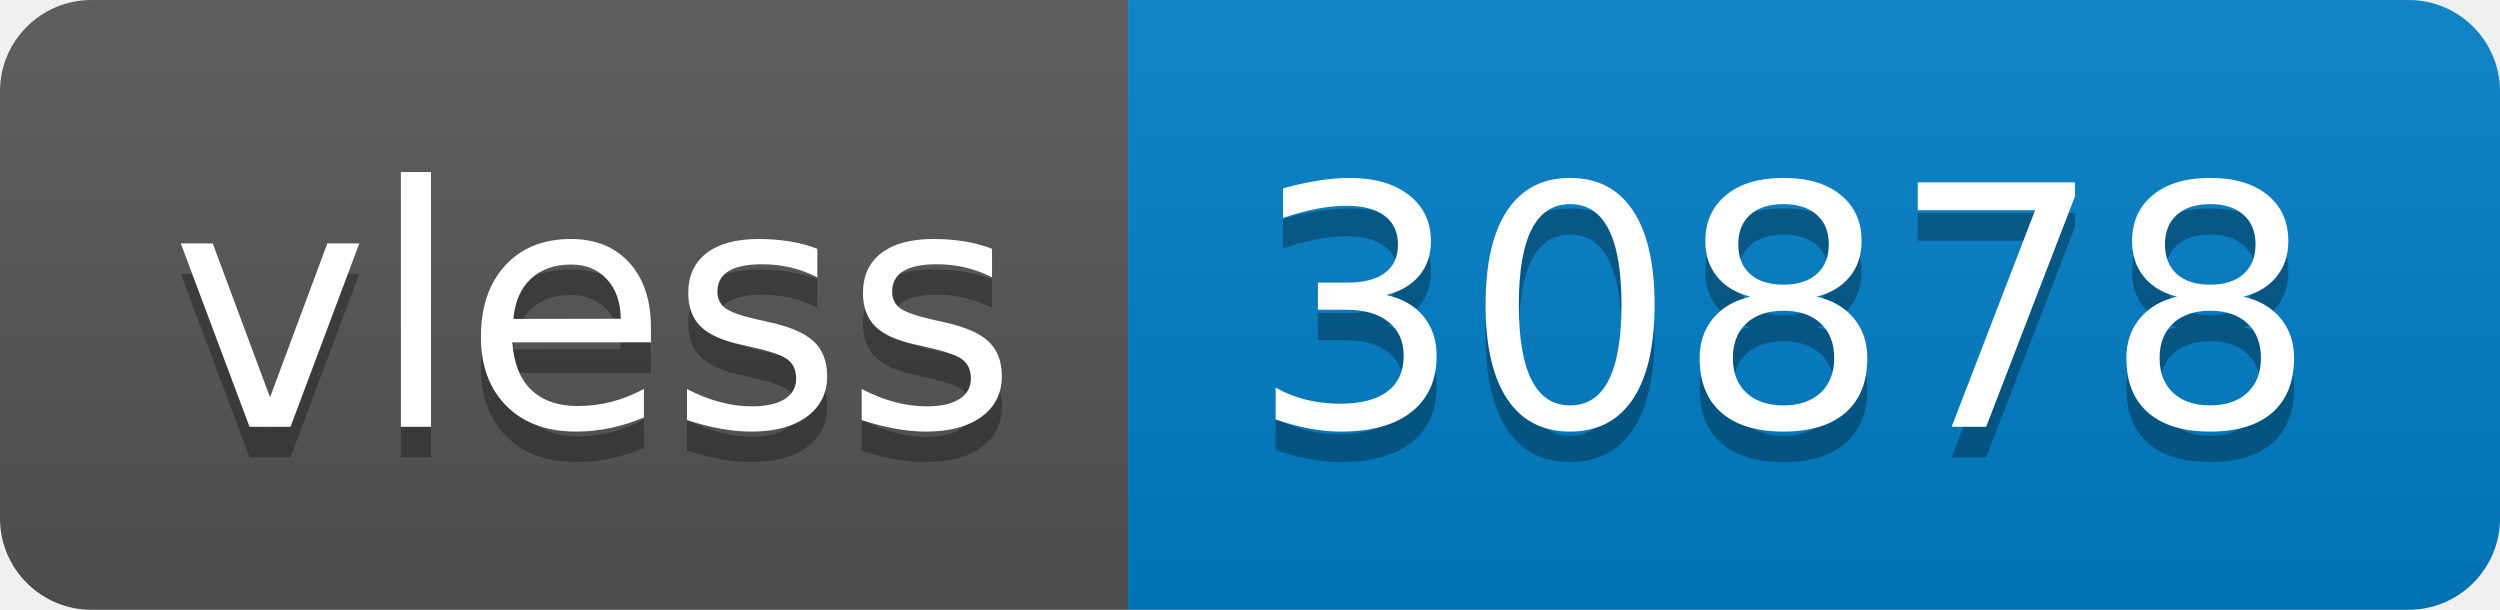
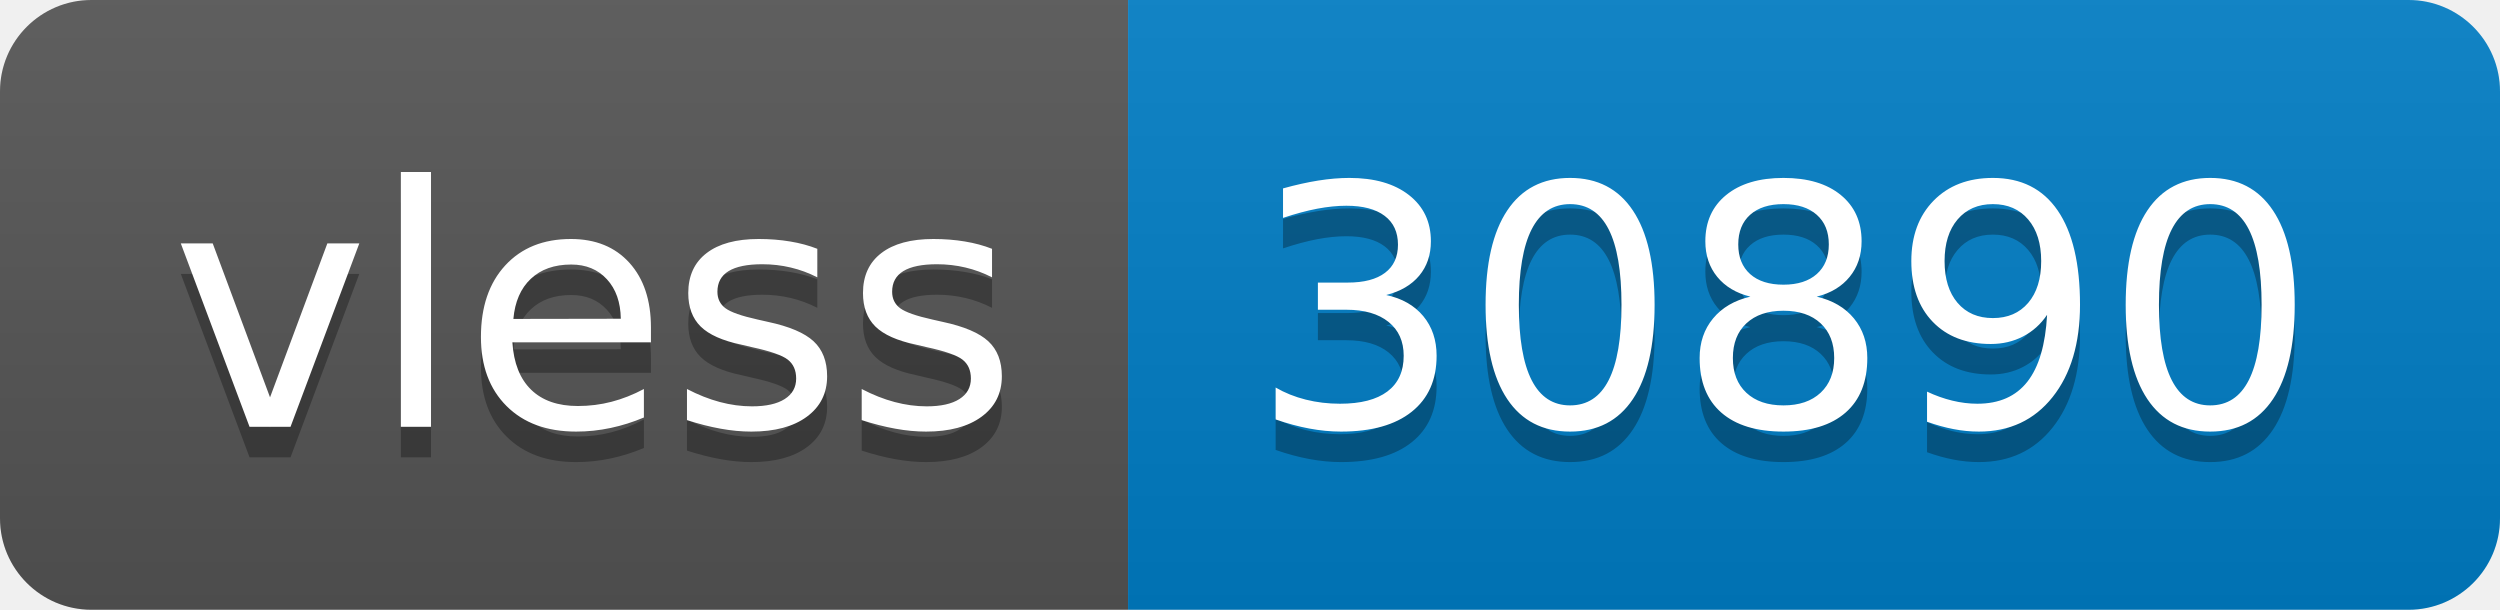
- <svg xmlns="http://www.w3.org/2000/svg" width="82" height="20" role="img" aria-label="vless: 30878">
+ <svg xmlns="http://www.w3.org/2000/svg" width="82" height="20" role="img" aria-label="vless: 30890">
  <linearGradient id="s" x2="0" y2="100%">
    <stop offset="0" stop-color="#bbb" stop-opacity=".1" />
    <stop offset="1" stop-opacity=".1" />
  </linearGradient>
  <clipPath id="r">
    <rect width="82" height="20" rx="3" fill="#fff" />
  </clipPath>
  <g clip-path="url(#r)">
    <rect width="37" height="20" fill="#555" />
    <rect x="37" width="45" height="20" fill="#007ec6" />
    <rect width="82" height="20" fill="url(#s)" />
  </g>
  <g fill="#fff" text-anchor="middle" font-family="Verdana,Geneva,DejaVu Sans,sans-serif" text-rendering="geometricPrecision" font-size="110">
    <text aria-hidden="true" x="195" y="150" fill="#010101" fill-opacity=".3" transform="scale(.1)" textLength="270">vless</text>
    <text x="195" y="140" transform="scale(.1)" fill="#fff" textLength="270">vless</text>
-     <text aria-hidden="true" x="585" y="150" fill="#010101" fill-opacity=".3" transform="scale(.1)" textLength="350">30878</text>
-     <text x="585" y="140" transform="scale(.1)" fill="#fff" textLength="350">30878</text>
+     <text aria-hidden="true" x="585" y="150" fill="#010101" fill-opacity=".3" transform="scale(.1)" textLength="350">30890</text>
+     <text x="585" y="140" transform="scale(.1)" fill="#fff" textLength="350">30890</text>
  </g>
</svg>
